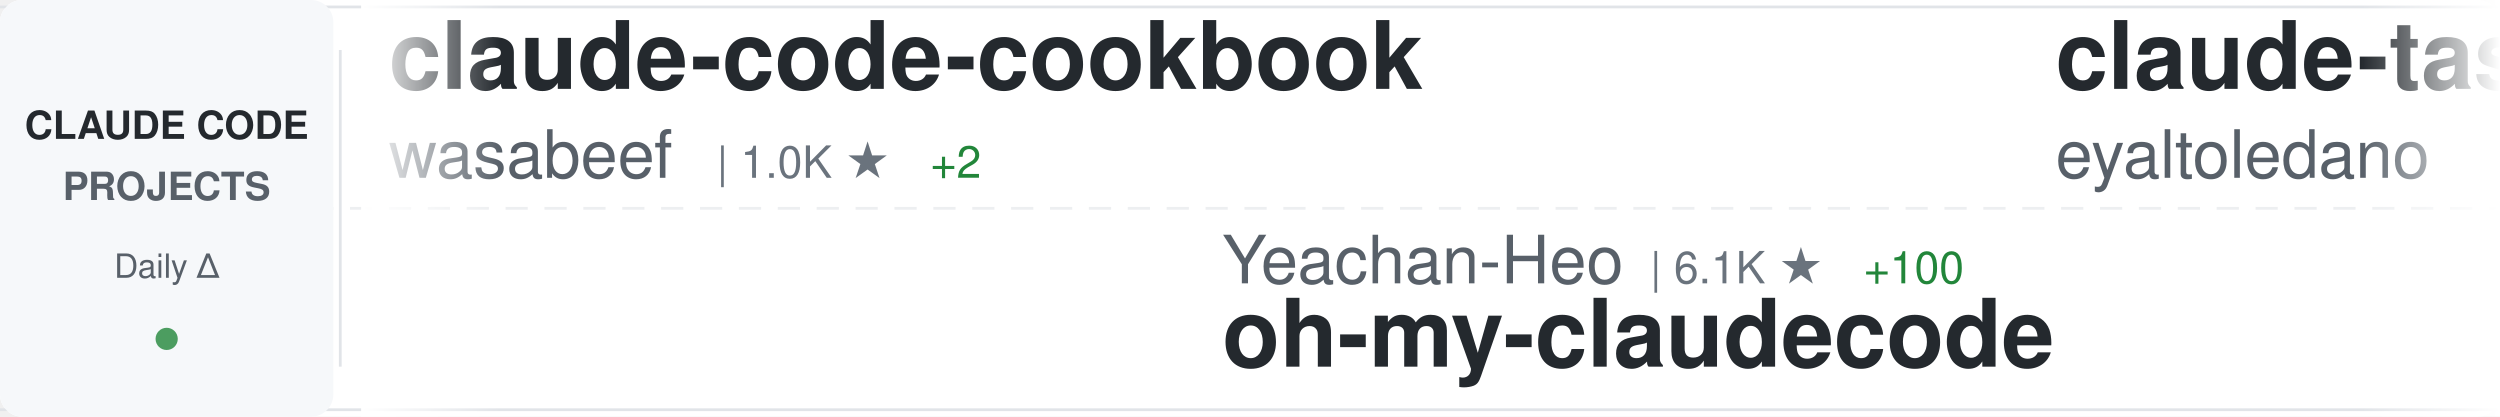
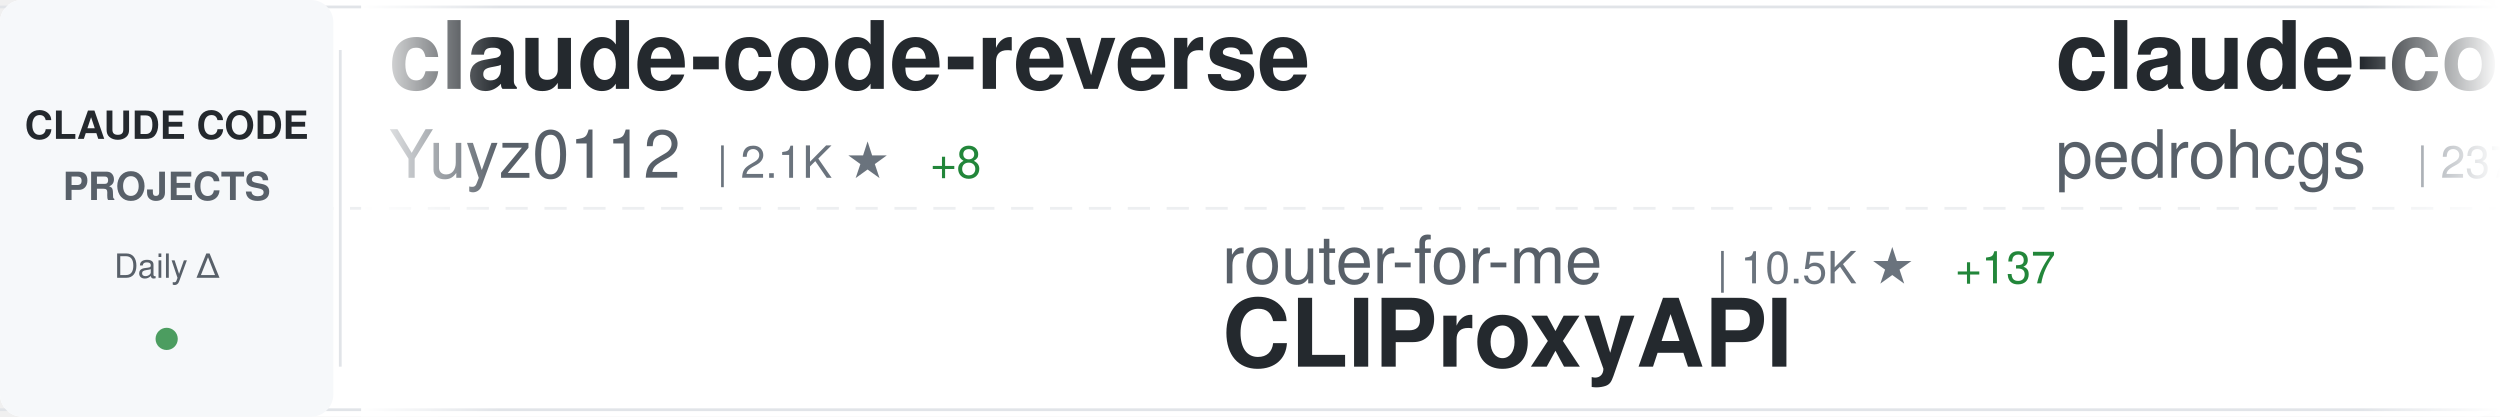
<svg xmlns="http://www.w3.org/2000/svg" width="900" height="150">
  <defs>
    <linearGradient id="awesomeLeftFade" x1="0%" y1="0%" x2="100%" y2="0%">
      <stop offset="0%" style="stop-color:#ffffff;stop-opacity:1" />
      <stop offset="100%" style="stop-color:#ffffff;stop-opacity:0" />
    </linearGradient>
    <linearGradient id="awesomeRightFade" x1="0%" y1="0%" x2="100%" y2="0%">
      <stop offset="0%" style="stop-color:#ffffff;stop-opacity:0" />
      <stop offset="100%" style="stop-color:#ffffff;stop-opacity:1" />
    </linearGradient>
  </defs>
  <rect width="900" height="150" fill="#ffffff" rx="8" />
  <rect x="0" y="2" width="900" height="1" fill="#e1e4e8" />
  <rect x="0" y="147" width="900" height="1" fill="#e1e4e8" />
  <line x1="0" y1="75" x2="900" y2="75" stroke="#e1e4e8" stroke-width="1" stroke-dasharray="8 6" opacity="0.6" />
  <rect x="0" y="0" width="120" height="150" fill="#f6f8fa" rx="8" />
  <text x="60" y="50" font-family="-apple-system, BlinkMacSystemFont, 'Segoe UI', Helvetica, Arial, sans-serif" font-size="14" font-weight="600" fill="#24292e" text-anchor="middle">CLAUDE CODE</text>
  <text x="60" y="72" font-family="-apple-system, BlinkMacSystemFont, 'Segoe UI', Helvetica, Arial, sans-serif" font-size="14" font-weight="600" fill="#586069" text-anchor="middle">PROJECTS</text>
  <text x="60" y="100" font-family="-apple-system, BlinkMacSystemFont, 'Segoe UI', Helvetica, Arial, sans-serif" font-size="12" font-weight="500" fill="#586069" text-anchor="middle">Daily Δ</text>
  <circle cx="60" cy="122" r="4" fill="#22863a" opacity="0.8" />
  <rect x="122" y="18" width="1" height="114" fill="#e1e4e8" />
  <clipPath id="awesomeTickerClip">
    <rect x="130" y="0" width="770" height="150" />
  </clipPath>
  <g clip-path="url(#awesomeTickerClip)">
    <g id="awesomeTickerItems">
      <animateTransform attributeName="transform" attributeType="XML" type="translate" from="0 0" to="-3000 0" dur="54s" repeatCount="indefinite" />
      <g transform="translate(0, 0)">
-         <text x="140" y="32" font-family="-apple-system, BlinkMacSystemFont, 'Segoe UI', Helvetica, Arial, sans-serif" font-size="34" font-weight="600" fill="#24292e">claude-code-cookbook</text>
-         <text x="140" y="64" font-family="-apple-system, BlinkMacSystemFont, 'Segoe UI', Helvetica, Arial, sans-serif" font-size="24" font-weight="400" fill="#586069">wasabeef</text>
-         <text x="258" y="64" font-family="-apple-system, BlinkMacSystemFont, 'Segoe UI', Helvetica, Arial, sans-serif" font-size="16" font-weight="500" fill="#6a737d">| 1.0K ★</text>
-         <text x="335" y="64" font-family="-apple-system, BlinkMacSystemFont, 'Segoe UI', Helvetica, Arial, sans-serif" font-size="16" font-weight="500" fill="#22863a"> +2</text>
+         <text x="140" y="32" font-family="-apple-system, BlinkMacSystemFont, 'Segoe UI', Helvetica, Arial, sans-serif" font-size="34" font-weight="600" fill="#24292e">claude-code-reverse</text>
+         <text x="140" y="64" font-family="-apple-system, BlinkMacSystemFont, 'Segoe UI', Helvetica, Arial, sans-serif" font-size="24" font-weight="400" fill="#586069">Yuyz0112</text>
+         <text x="258" y="64" font-family="-apple-system, BlinkMacSystemFont, 'Segoe UI', Helvetica, Arial, sans-serif" font-size="16" font-weight="500" fill="#6a737d">| 2.1K ★</text>
+         <text x="335" y="64" font-family="-apple-system, BlinkMacSystemFont, 'Segoe UI', Helvetica, Arial, sans-serif" font-size="16" font-weight="500" fill="#22863a"> +8</text>
      </g>
      <g transform="translate(300, 0)">
-         <text x="140" y="102" font-family="-apple-system, BlinkMacSystemFont, 'Segoe UI', Helvetica, Arial, sans-serif" font-size="24" font-weight="400" fill="#586069">Yeachan-Heo</text>
-         <text x="294" y="102" font-family="-apple-system, BlinkMacSystemFont, 'Segoe UI', Helvetica, Arial, sans-serif" font-size="16" font-weight="500" fill="#6a737d">| 6.1K ★</text>
-         <text x="371" y="102" font-family="-apple-system, BlinkMacSystemFont, 'Segoe UI', Helvetica, Arial, sans-serif" font-size="16" font-weight="500" fill="#22863a"> +100</text>
-         <text x="140" y="132" font-family="-apple-system, BlinkMacSystemFont, 'Segoe UI', Helvetica, Arial, sans-serif" font-size="34" font-weight="600" fill="#24292e">oh-my-claudecode</text>
+         <text x="140" y="102" font-family="-apple-system, BlinkMacSystemFont, 'Segoe UI', Helvetica, Arial, sans-serif" font-size="24" font-weight="400" fill="#586069">router-for-me</text>
+         <text x="318" y="102" font-family="-apple-system, BlinkMacSystemFont, 'Segoe UI', Helvetica, Arial, sans-serif" font-size="16" font-weight="500" fill="#6a737d">| 10.5K ★</text>
+         <text x="404" y="102" font-family="-apple-system, BlinkMacSystemFont, 'Segoe UI', Helvetica, Arial, sans-serif" font-size="16" font-weight="500" fill="#22863a"> +137</text>
+         <text x="140" y="132" font-family="-apple-system, BlinkMacSystemFont, 'Segoe UI', Helvetica, Arial, sans-serif" font-size="34" font-weight="600" fill="#24292e">CLIProxyAPI</text>
      </g>
      <g transform="translate(600, 0)">
-         <text x="140" y="32" font-family="-apple-system, BlinkMacSystemFont, 'Segoe UI', Helvetica, Arial, sans-serif" font-size="34" font-weight="600" fill="#24292e">claude-task-master</text>
-         <text x="140" y="64" font-family="-apple-system, BlinkMacSystemFont, 'Segoe UI', Helvetica, Arial, sans-serif" font-size="24" font-weight="400" fill="#586069">eyaltoledano</text>
-         <text x="306" y="64" font-family="-apple-system, BlinkMacSystemFont, 'Segoe UI', Helvetica, Arial, sans-serif" font-size="16" font-weight="500" fill="#6a737d">| 25.4K ★</text>
-         <text x="392" y="64" font-family="-apple-system, BlinkMacSystemFont, 'Segoe UI', Helvetica, Arial, sans-serif" font-size="16" font-weight="500" fill="#22863a"> +20</text>
+         <text x="140" y="32" font-family="-apple-system, BlinkMacSystemFont, 'Segoe UI', Helvetica, Arial, sans-serif" font-size="34" font-weight="600" fill="#24292e">claude-code-my-workflow</text>
+         <text x="140" y="64" font-family="-apple-system, BlinkMacSystemFont, 'Segoe UI', Helvetica, Arial, sans-serif" font-size="24" font-weight="400" fill="#586069">pedrohcgs</text>
+         <text x="270" y="64" font-family="-apple-system, BlinkMacSystemFont, 'Segoe UI', Helvetica, Arial, sans-serif" font-size="16" font-weight="500" fill="#6a737d">| 237 ★</text>
+         <text x="338" y="64" font-family="-apple-system, BlinkMacSystemFont, 'Segoe UI', Helvetica, Arial, sans-serif" font-size="16" font-weight="500" fill="#22863a"> +14</text>
      </g>
      <g transform="translate(900, 0)">
-         <text x="140" y="102" font-family="-apple-system, BlinkMacSystemFont, 'Segoe UI', Helvetica, Arial, sans-serif" font-size="24" font-weight="400" fill="#586069">anthropics</text>
-         <text x="282" y="102" font-family="-apple-system, BlinkMacSystemFont, 'Segoe UI', Helvetica, Arial, sans-serif" font-size="16" font-weight="500" fill="#6a737d">| 66.6K ★</text>
-         <text x="368" y="102" font-family="-apple-system, BlinkMacSystemFont, 'Segoe UI', Helvetica, Arial, sans-serif" font-size="16" font-weight="500" fill="#22863a"> +259</text>
-         <text x="140" y="132" font-family="-apple-system, BlinkMacSystemFont, 'Segoe UI', Helvetica, Arial, sans-serif" font-size="34" font-weight="600" fill="#24292e">claude-code</text>
+         <text x="140" y="102" font-family="-apple-system, BlinkMacSystemFont, 'Segoe UI', Helvetica, Arial, sans-serif" font-size="24" font-weight="400" fill="#586069">zhukunpenglinyutong</text>
+         <text x="390" y="102" font-family="-apple-system, BlinkMacSystemFont, 'Segoe UI', Helvetica, Arial, sans-serif" font-size="16" font-weight="500" fill="#6a737d">| 1.2K ★</text>
+         <text x="467" y="102" font-family="-apple-system, BlinkMacSystemFont, 'Segoe UI', Helvetica, Arial, sans-serif" font-size="16" font-weight="500" fill="#22863a"> +5</text>
+         <text x="140" y="132" font-family="-apple-system, BlinkMacSystemFont, 'Segoe UI', Helvetica, Arial, sans-serif" font-size="34" font-weight="600" fill="#24292e">idea-claude-code-gui</text>
      </g>
      <g transform="translate(1200, 0)">
-         <text x="140" y="32" font-family="-apple-system, BlinkMacSystemFont, 'Segoe UI', Helvetica, Arial, sans-serif" font-size="34" font-weight="600" fill="#24292e">antigravity-awesome-skil...</text>
-         <text x="140" y="64" font-family="-apple-system, BlinkMacSystemFont, 'Segoe UI', Helvetica, Arial, sans-serif" font-size="24" font-weight="400" fill="#586069">sickn33</text>
-         <text x="246" y="64" font-family="-apple-system, BlinkMacSystemFont, 'Segoe UI', Helvetica, Arial, sans-serif" font-size="16" font-weight="500" fill="#6a737d">| 8.7K ★</text>
-         <text x="323" y="64" font-family="-apple-system, BlinkMacSystemFont, 'Segoe UI', Helvetica, Arial, sans-serif" font-size="16" font-weight="500" fill="#22863a"> +135</text>
+         <text x="140" y="32" font-family="-apple-system, BlinkMacSystemFont, 'Segoe UI', Helvetica, Arial, sans-serif" font-size="34" font-weight="600" fill="#24292e">claude-code-security-rev...</text>
+         <text x="140" y="64" font-family="-apple-system, BlinkMacSystemFont, 'Segoe UI', Helvetica, Arial, sans-serif" font-size="24" font-weight="400" fill="#586069">anthropics</text>
+         <text x="282" y="64" font-family="-apple-system, BlinkMacSystemFont, 'Segoe UI', Helvetica, Arial, sans-serif" font-size="16" font-weight="500" fill="#6a737d">| 3.0K ★</text>
+         <text x="359" y="64" font-family="-apple-system, BlinkMacSystemFont, 'Segoe UI', Helvetica, Arial, sans-serif" font-size="16" font-weight="500" fill="#22863a"> +7</text>
      </g>
      <g transform="translate(1500, 0)">
-         <text x="140" y="102" font-family="-apple-system, BlinkMacSystemFont, 'Segoe UI', Helvetica, Arial, sans-serif" font-size="24" font-weight="400" fill="#586069">upstash</text>
-         <text x="246" y="102" font-family="-apple-system, BlinkMacSystemFont, 'Segoe UI', Helvetica, Arial, sans-serif" font-size="16" font-weight="500" fill="#6a737d">| 45.7K ★</text>
-         <text x="332" y="102" font-family="-apple-system, BlinkMacSystemFont, 'Segoe UI', Helvetica, Arial, sans-serif" font-size="16" font-weight="500" fill="#22863a"> +105</text>
-         <text x="140" y="132" font-family="-apple-system, BlinkMacSystemFont, 'Segoe UI', Helvetica, Arial, sans-serif" font-size="34" font-weight="600" fill="#24292e">context7</text>
+         <text x="140" y="102" font-family="-apple-system, BlinkMacSystemFont, 'Segoe UI', Helvetica, Arial, sans-serif" font-size="24" font-weight="400" fill="#586069">jeremylongshore</text>
+         <text x="342" y="102" font-family="-apple-system, BlinkMacSystemFont, 'Segoe UI', Helvetica, Arial, sans-serif" font-size="16" font-weight="500" fill="#6a737d">| 1.4K ★</text>
+         <text x="419" y="102" font-family="-apple-system, BlinkMacSystemFont, 'Segoe UI', Helvetica, Arial, sans-serif" font-size="16" font-weight="500" fill="#22863a"> +12</text>
+         <text x="140" y="132" font-family="-apple-system, BlinkMacSystemFont, 'Segoe UI', Helvetica, Arial, sans-serif" font-size="34" font-weight="600" fill="#24292e">claude-code-plugins-plus...</text>
      </g>
      <g transform="translate(1800, 0)">
-         <text x="140" y="32" font-family="-apple-system, BlinkMacSystemFont, 'Segoe UI', Helvetica, Arial, sans-serif" font-size="34" font-weight="600" fill="#24292e">vibe-coding</text>
-         <text x="140" y="64" font-family="-apple-system, BlinkMacSystemFont, 'Segoe UI', Helvetica, Arial, sans-serif" font-size="24" font-weight="400" fill="#586069">EnzeD</text>
-         <text x="222" y="64" font-family="-apple-system, BlinkMacSystemFont, 'Segoe UI', Helvetica, Arial, sans-serif" font-size="16" font-weight="500" fill="#6a737d">| 3.9K ★</text>
-         <text x="299" y="64" font-family="-apple-system, BlinkMacSystemFont, 'Segoe UI', Helvetica, Arial, sans-serif" font-size="16" font-weight="500" fill="#22863a"> +5</text>
+         <text x="140" y="32" font-family="-apple-system, BlinkMacSystemFont, 'Segoe UI', Helvetica, Arial, sans-serif" font-size="34" font-weight="600" fill="#24292e">claude-code</text>
+         <text x="140" y="64" font-family="-apple-system, BlinkMacSystemFont, 'Segoe UI', Helvetica, Arial, sans-serif" font-size="24" font-weight="400" fill="#586069">anthropics</text>
+         <text x="282" y="64" font-family="-apple-system, BlinkMacSystemFont, 'Segoe UI', Helvetica, Arial, sans-serif" font-size="16" font-weight="500" fill="#6a737d">| 66.6K ★</text>
+         <text x="368" y="64" font-family="-apple-system, BlinkMacSystemFont, 'Segoe UI', Helvetica, Arial, sans-serif" font-size="16" font-weight="500" fill="#22863a"> +245</text>
      </g>
      <g transform="translate(2100, 0)">
-         <text x="140" y="102" font-family="-apple-system, BlinkMacSystemFont, 'Segoe UI', Helvetica, Arial, sans-serif" font-size="24" font-weight="400" fill="#586069">pedrohcgs</text>
-         <text x="270" y="102" font-family="-apple-system, BlinkMacSystemFont, 'Segoe UI', Helvetica, Arial, sans-serif" font-size="16" font-weight="500" fill="#6a737d">| 235 ★</text>
-         <text x="338" y="102" font-family="-apple-system, BlinkMacSystemFont, 'Segoe UI', Helvetica, Arial, sans-serif" font-size="16" font-weight="500" fill="#22863a"> +18</text>
-         <text x="140" y="132" font-family="-apple-system, BlinkMacSystemFont, 'Segoe UI', Helvetica, Arial, sans-serif" font-size="34" font-weight="600" fill="#24292e">claude-code-my-workflow</text>
+         <text x="140" y="102" font-family="-apple-system, BlinkMacSystemFont, 'Segoe UI', Helvetica, Arial, sans-serif" font-size="24" font-weight="400" fill="#586069">kepano</text>
+         <text x="234" y="102" font-family="-apple-system, BlinkMacSystemFont, 'Segoe UI', Helvetica, Arial, sans-serif" font-size="16" font-weight="500" fill="#6a737d">| 9.8K ★</text>
+         <text x="311" y="102" font-family="-apple-system, BlinkMacSystemFont, 'Segoe UI', Helvetica, Arial, sans-serif" font-size="16" font-weight="500" fill="#22863a"> +86</text>
+         <text x="140" y="132" font-family="-apple-system, BlinkMacSystemFont, 'Segoe UI', Helvetica, Arial, sans-serif" font-size="34" font-weight="600" fill="#24292e">obsidian-skills</text>
      </g>
      <g transform="translate(2400, 0)">
-         <text x="140" y="32" font-family="-apple-system, BlinkMacSystemFont, 'Segoe UI', Helvetica, Arial, sans-serif" font-size="34" font-weight="600" fill="#24292e">Claude-Code-Communicatio...</text>
-         <text x="140" y="64" font-family="-apple-system, BlinkMacSystemFont, 'Segoe UI', Helvetica, Arial, sans-serif" font-size="24" font-weight="400" fill="#586069">nishimoto265</text>
-         <text x="306" y="64" font-family="-apple-system, BlinkMacSystemFont, 'Segoe UI', Helvetica, Arial, sans-serif" font-size="16" font-weight="500" fill="#6a737d">| 490 ★</text>
-         <text x="374" y="64" font-family="-apple-system, BlinkMacSystemFont, 'Segoe UI', Helvetica, Arial, sans-serif" font-size="16" font-weight="500" fill="#22863a"> +2</text>
+         <text x="140" y="32" font-family="-apple-system, BlinkMacSystemFont, 'Segoe UI', Helvetica, Arial, sans-serif" font-size="34" font-weight="600" fill="#24292e">claude-code-settings</text>
+         <text x="140" y="64" font-family="-apple-system, BlinkMacSystemFont, 'Segoe UI', Helvetica, Arial, sans-serif" font-size="24" font-weight="400" fill="#586069">feiskyer</text>
+         <text x="258" y="64" font-family="-apple-system, BlinkMacSystemFont, 'Segoe UI', Helvetica, Arial, sans-serif" font-size="16" font-weight="500" fill="#6a737d">| 1.2K ★</text>
+         <text x="335" y="64" font-family="-apple-system, BlinkMacSystemFont, 'Segoe UI', Helvetica, Arial, sans-serif" font-size="16" font-weight="500" fill="#22863a"> +3</text>
      </g>
      <g transform="translate(2700, 0)">
-         <text x="140" y="102" font-family="-apple-system, BlinkMacSystemFont, 'Segoe UI', Helvetica, Arial, sans-serif" font-size="24" font-weight="400" fill="#586069">severity1</text>
-         <text x="270" y="102" font-family="-apple-system, BlinkMacSystemFont, 'Segoe UI', Helvetica, Arial, sans-serif" font-size="16" font-weight="500" fill="#6a737d">| 1.1K ★</text>
-         <text x="347" y="102" font-family="-apple-system, BlinkMacSystemFont, 'Segoe UI', Helvetica, Arial, sans-serif" font-size="16" font-weight="500" fill="#22863a"> +2</text>
-         <text x="140" y="132" font-family="-apple-system, BlinkMacSystemFont, 'Segoe UI', Helvetica, Arial, sans-serif" font-size="34" font-weight="600" fill="#24292e">claude-code-prompt-impro...</text>
+         <text x="140" y="102" font-family="-apple-system, BlinkMacSystemFont, 'Segoe UI', Helvetica, Arial, sans-serif" font-size="24" font-weight="400" fill="#586069">pchalasani</text>
+         <text x="282" y="102" font-family="-apple-system, BlinkMacSystemFont, 'Segoe UI', Helvetica, Arial, sans-serif" font-size="16" font-weight="500" fill="#6a737d">| 1.4K ★</text>
+         <text x="359" y="102" font-family="-apple-system, BlinkMacSystemFont, 'Segoe UI', Helvetica, Arial, sans-serif" font-size="16" font-weight="500" fill="#22863a"> +6</text>
+         <text x="140" y="132" font-family="-apple-system, BlinkMacSystemFont, 'Segoe UI', Helvetica, Arial, sans-serif" font-size="34" font-weight="600" fill="#24292e">claude-code-tools</text>
      </g>
      <g transform="translate(3000, 0)">
-         <text x="140" y="32" font-family="-apple-system, BlinkMacSystemFont, 'Segoe UI', Helvetica, Arial, sans-serif" font-size="34" font-weight="600" fill="#24292e">claude-code-cookbook</text>
-         <text x="140" y="64" font-family="-apple-system, BlinkMacSystemFont, 'Segoe UI', Helvetica, Arial, sans-serif" font-size="24" font-weight="400" fill="#586069">wasabeef</text>
-         <text x="258" y="64" font-family="-apple-system, BlinkMacSystemFont, 'Segoe UI', Helvetica, Arial, sans-serif" font-size="16" font-weight="500" fill="#6a737d">| 1.0K ★</text>
-         <text x="335" y="64" font-family="-apple-system, BlinkMacSystemFont, 'Segoe UI', Helvetica, Arial, sans-serif" font-size="16" font-weight="500" fill="#22863a"> +2</text>
+         <text x="140" y="32" font-family="-apple-system, BlinkMacSystemFont, 'Segoe UI', Helvetica, Arial, sans-serif" font-size="34" font-weight="600" fill="#24292e">claude-code-reverse</text>
+         <text x="140" y="64" font-family="-apple-system, BlinkMacSystemFont, 'Segoe UI', Helvetica, Arial, sans-serif" font-size="24" font-weight="400" fill="#586069">Yuyz0112</text>
+         <text x="258" y="64" font-family="-apple-system, BlinkMacSystemFont, 'Segoe UI', Helvetica, Arial, sans-serif" font-size="16" font-weight="500" fill="#6a737d">| 2.1K ★</text>
+         <text x="335" y="64" font-family="-apple-system, BlinkMacSystemFont, 'Segoe UI', Helvetica, Arial, sans-serif" font-size="16" font-weight="500" fill="#22863a"> +8</text>
      </g>
      <g transform="translate(3300, 0)">
-         <text x="140" y="102" font-family="-apple-system, BlinkMacSystemFont, 'Segoe UI', Helvetica, Arial, sans-serif" font-size="24" font-weight="400" fill="#586069">Yeachan-Heo</text>
-         <text x="294" y="102" font-family="-apple-system, BlinkMacSystemFont, 'Segoe UI', Helvetica, Arial, sans-serif" font-size="16" font-weight="500" fill="#6a737d">| 6.1K ★</text>
-         <text x="371" y="102" font-family="-apple-system, BlinkMacSystemFont, 'Segoe UI', Helvetica, Arial, sans-serif" font-size="16" font-weight="500" fill="#22863a"> +100</text>
-         <text x="140" y="132" font-family="-apple-system, BlinkMacSystemFont, 'Segoe UI', Helvetica, Arial, sans-serif" font-size="34" font-weight="600" fill="#24292e">oh-my-claudecode</text>
+         <text x="140" y="102" font-family="-apple-system, BlinkMacSystemFont, 'Segoe UI', Helvetica, Arial, sans-serif" font-size="24" font-weight="400" fill="#586069">router-for-me</text>
+         <text x="318" y="102" font-family="-apple-system, BlinkMacSystemFont, 'Segoe UI', Helvetica, Arial, sans-serif" font-size="16" font-weight="500" fill="#6a737d">| 10.5K ★</text>
+         <text x="404" y="102" font-family="-apple-system, BlinkMacSystemFont, 'Segoe UI', Helvetica, Arial, sans-serif" font-size="16" font-weight="500" fill="#22863a"> +137</text>
+         <text x="140" y="132" font-family="-apple-system, BlinkMacSystemFont, 'Segoe UI', Helvetica, Arial, sans-serif" font-size="34" font-weight="600" fill="#24292e">CLIProxyAPI</text>
      </g>
      <g transform="translate(3600, 0)">
-         <text x="140" y="32" font-family="-apple-system, BlinkMacSystemFont, 'Segoe UI', Helvetica, Arial, sans-serif" font-size="34" font-weight="600" fill="#24292e">claude-task-master</text>
-         <text x="140" y="64" font-family="-apple-system, BlinkMacSystemFont, 'Segoe UI', Helvetica, Arial, sans-serif" font-size="24" font-weight="400" fill="#586069">eyaltoledano</text>
-         <text x="306" y="64" font-family="-apple-system, BlinkMacSystemFont, 'Segoe UI', Helvetica, Arial, sans-serif" font-size="16" font-weight="500" fill="#6a737d">| 25.4K ★</text>
-         <text x="392" y="64" font-family="-apple-system, BlinkMacSystemFont, 'Segoe UI', Helvetica, Arial, sans-serif" font-size="16" font-weight="500" fill="#22863a"> +20</text>
+         <text x="140" y="32" font-family="-apple-system, BlinkMacSystemFont, 'Segoe UI', Helvetica, Arial, sans-serif" font-size="34" font-weight="600" fill="#24292e">claude-code-my-workflow</text>
+         <text x="140" y="64" font-family="-apple-system, BlinkMacSystemFont, 'Segoe UI', Helvetica, Arial, sans-serif" font-size="24" font-weight="400" fill="#586069">pedrohcgs</text>
+         <text x="270" y="64" font-family="-apple-system, BlinkMacSystemFont, 'Segoe UI', Helvetica, Arial, sans-serif" font-size="16" font-weight="500" fill="#6a737d">| 237 ★</text>
+         <text x="338" y="64" font-family="-apple-system, BlinkMacSystemFont, 'Segoe UI', Helvetica, Arial, sans-serif" font-size="16" font-weight="500" fill="#22863a"> +14</text>
      </g>
      <g transform="translate(3900, 0)">
-         <text x="140" y="102" font-family="-apple-system, BlinkMacSystemFont, 'Segoe UI', Helvetica, Arial, sans-serif" font-size="24" font-weight="400" fill="#586069">anthropics</text>
-         <text x="282" y="102" font-family="-apple-system, BlinkMacSystemFont, 'Segoe UI', Helvetica, Arial, sans-serif" font-size="16" font-weight="500" fill="#6a737d">| 66.6K ★</text>
-         <text x="368" y="102" font-family="-apple-system, BlinkMacSystemFont, 'Segoe UI', Helvetica, Arial, sans-serif" font-size="16" font-weight="500" fill="#22863a"> +259</text>
-         <text x="140" y="132" font-family="-apple-system, BlinkMacSystemFont, 'Segoe UI', Helvetica, Arial, sans-serif" font-size="34" font-weight="600" fill="#24292e">claude-code</text>
+         <text x="140" y="102" font-family="-apple-system, BlinkMacSystemFont, 'Segoe UI', Helvetica, Arial, sans-serif" font-size="24" font-weight="400" fill="#586069">zhukunpenglinyutong</text>
+         <text x="390" y="102" font-family="-apple-system, BlinkMacSystemFont, 'Segoe UI', Helvetica, Arial, sans-serif" font-size="16" font-weight="500" fill="#6a737d">| 1.2K ★</text>
+         <text x="467" y="102" font-family="-apple-system, BlinkMacSystemFont, 'Segoe UI', Helvetica, Arial, sans-serif" font-size="16" font-weight="500" fill="#22863a"> +5</text>
+         <text x="140" y="132" font-family="-apple-system, BlinkMacSystemFont, 'Segoe UI', Helvetica, Arial, sans-serif" font-size="34" font-weight="600" fill="#24292e">idea-claude-code-gui</text>
      </g>
    </g>
  </g>
  <rect x="130" y="0" width="50" height="150" fill="url(#awesomeLeftFade)" />
  <rect x="850" y="0" width="50" height="150" fill="url(#awesomeRightFade)" />
</svg>
